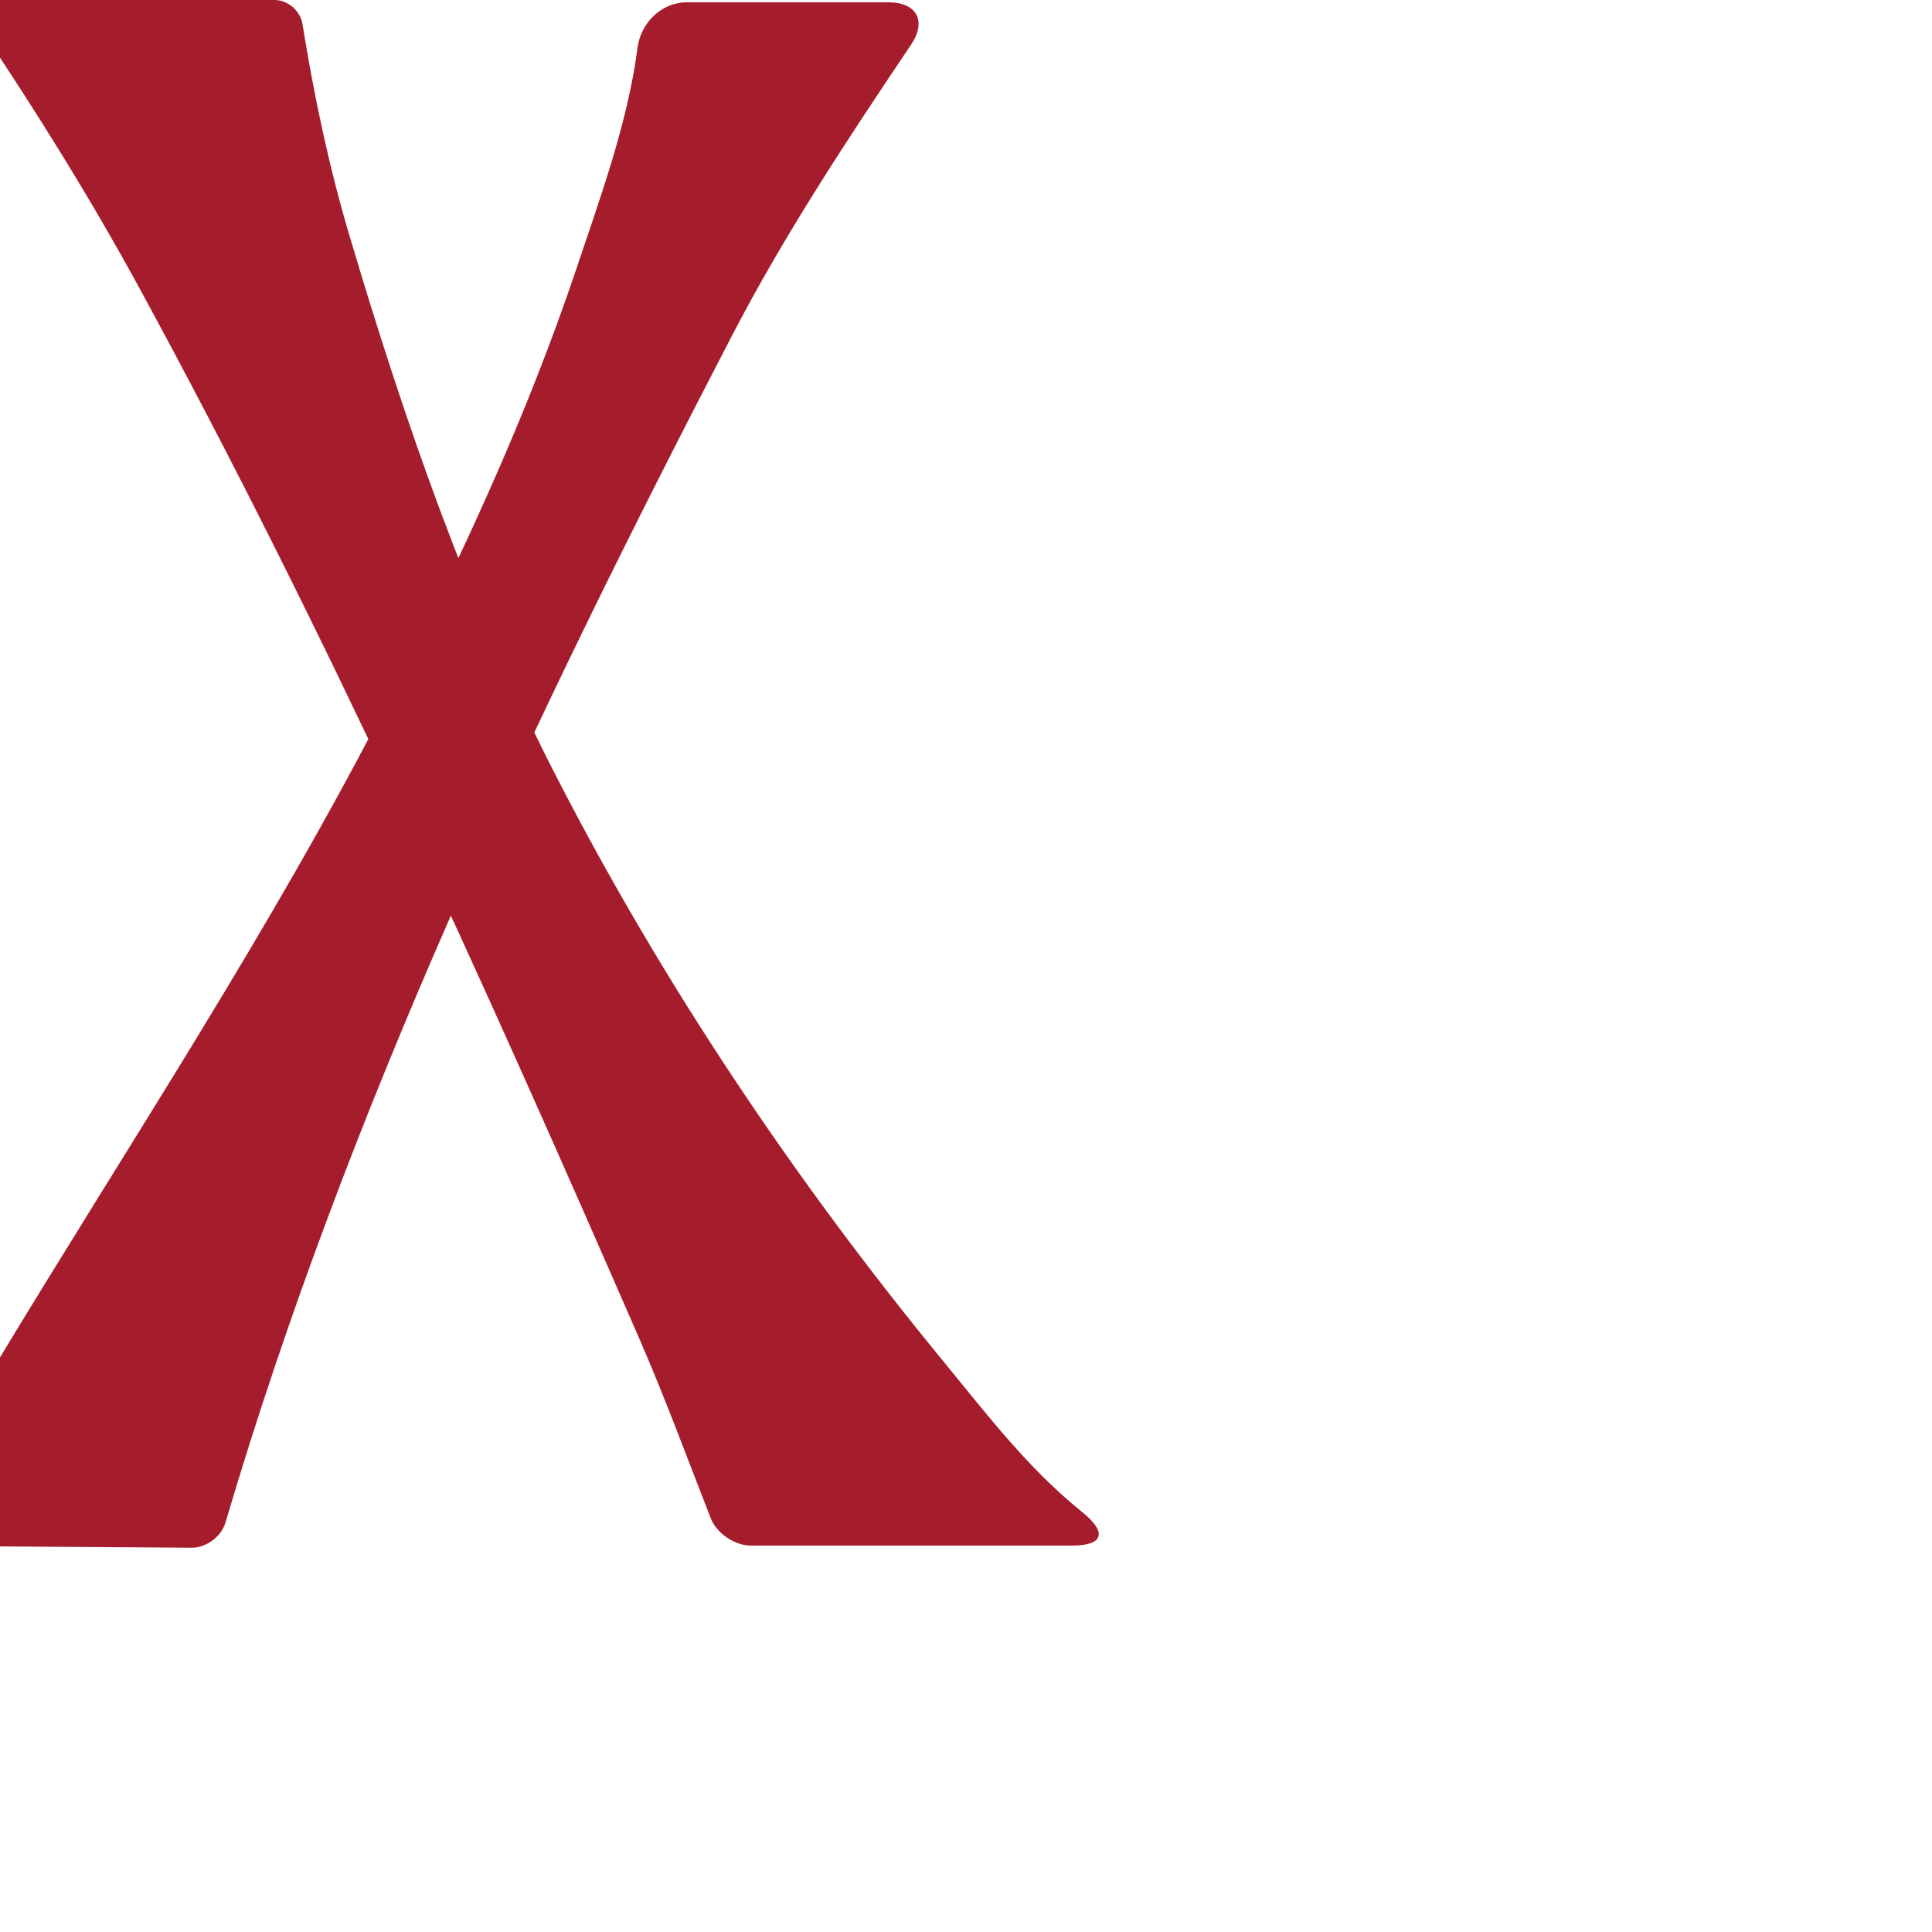
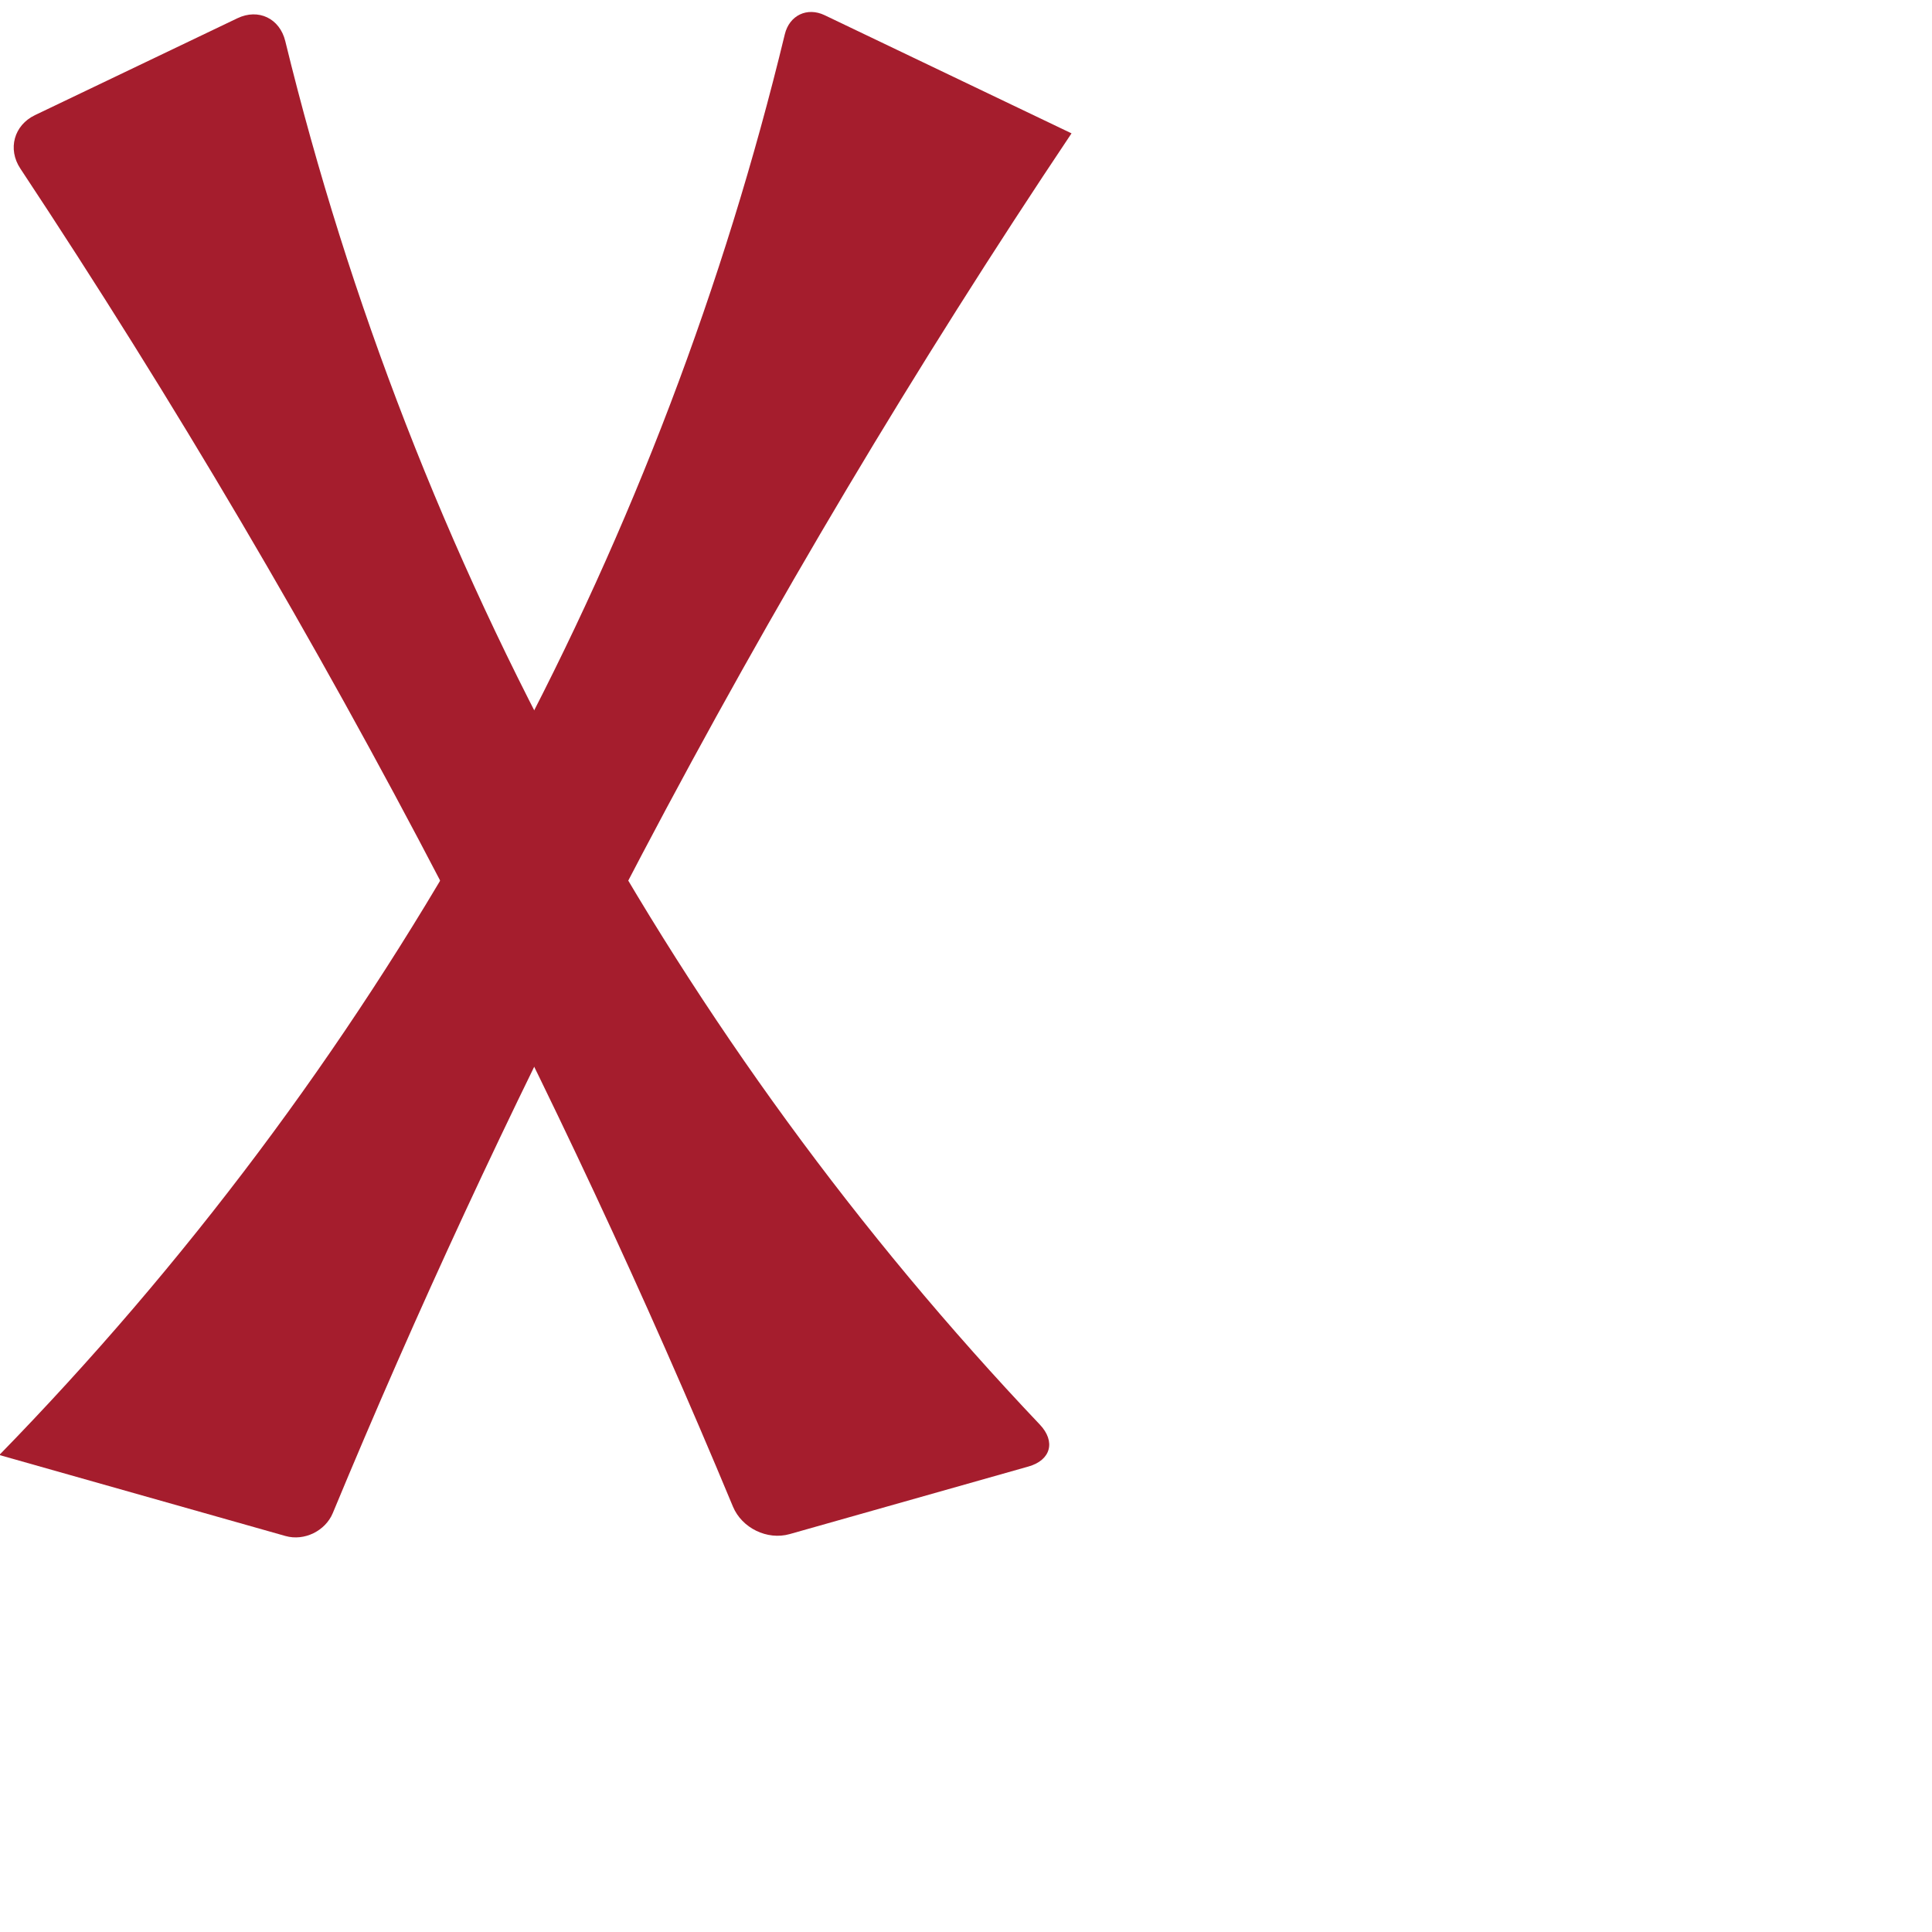
<svg xmlns="http://www.w3.org/2000/svg" xml:space="preserve" width="1000" height="1000" version="1.1" style="clip-rule:evenodd;fill-rule:evenodd;image-rendering:optimizeQuality;shape-rendering:geometricPrecision;text-rendering:geometricPrecision" viewBox="0 0 1000 1000" id="svg10">
  <defs id="defs4">
    <style type="text/css" id="style2">
   
    .fil0 {fill:#EF7F1A;fill-rule:nonzero}
   
  </style>
  </defs>
-   <path id="path853-3" style="clip-rule:evenodd;fill:#a51d2d;fill-rule:nonzero;stroke:none;stroke-width:1px;stroke-linecap:butt;stroke-linejoin:miter;stroke-opacity:1;image-rendering:optimizeQuality;shape-rendering:geometricPrecision;text-rendering:geometricPrecision" d="M 459.981,1.2 H 355.431 c -13.104,0 -23.799,10.66 -25.471,23.649 C 325.058,62.927 310.801,101.98 298.344,139.075 272.518,215.974 238.108,289.968 201.203,362.208 140.65,480.74 66.752,591.977 -2.036,705.928 c -15.014,24.871 -29.759,49.918 -45.293,74.467 -6.894,10.895 -2.22,19.678 10.673,19.767 l 135.897,0.944 c 7.53,0.052 15.32,-5.772 17.453,-12.994 C 179.875,574.122 276.262,371.311 378.879,173.728 406.06,121.394 438.652,72.036 471.612,23.061 479.741,10.983 474.541,1.2 459.981,1.2 Z M -11.57,12.454 c 29.976,44.588 58.443,90.24 84.125,137.401 95.9,176.101 178.299,359.408 258.434,543.221 13.3,30.507 24.753,61.781 36.88,92.777 C 370.93,793.678 380.281,800 388.685,800 h 166.077 c 16.549,0 18.366,-6.874 5.496,-17.259 C 531.768,759.752 511.046,732.313 488.379,704.729 411.529,611.207 343.297,509.565 287.945,401.916 242.198,312.945 209.225,217.487 180.768,121.576 170.168,85.852 162.471,49.257 156.564,12.424 155.464,5.568 149.01,0 142.066,0 H -4.961 c -8.306,0 -11.243,5.561 -6.609,12.454 z" />
+   <path id="path853-3" style="clip-rule:evenodd;fill:#a51d2d;fill-rule:nonzero;stroke:none;stroke-width:1px;stroke-linecap:butt;stroke-linejoin:miter;stroke-opacity:1;image-rendering:optimizeQuality;shape-rendering:geometricPrecision;text-rendering:geometricPrecision" d="m 532.33,759.065 -123.59,34.98 c -11.619,3.289 -24.743,-3.106 -29.38,-14.256 C 333.958,670.602 283.856,563.37 229.238,458.489 162.866,331.035 89.824,207.054 10.512,87.223 3.847,77.154 7.226,64.797 18.119,59.584 L 122.897,9.439 c 10.892,-5.213 21.897,0.106 24.761,11.837 32.894,134.726 83.528,265.114 150.208,386.716 65.527,119.5 146.537,230.497 240.343,329.362 8.312,8.76 5.74,18.422 -5.879,21.711 z" />
+   <path id="path853-3-3" style="clip-rule:evenodd;fill:#a51d2d;fill-rule:nonzero;stroke:none;stroke-width:1px;stroke-linecap:butt;stroke-linejoin:miter;stroke-opacity:1;image-rendering:optimizeQuality;shape-rendering:geometricPrecision;text-rendering:geometricPrecision" d="M 263.819,391.963 C 326.802,273.888 374.775,147.815 406.217,17.738 408.581,7.955 417.755,3.522 426.834,7.867 L 554.619,69.023 c -80.622,120.417 -154.889,245.089 -222.389,373.322 -4.688,8.906 -12.225,23.379 -16.834,32.326 -51.927,100.801 -99.694,203.745 -143.137,308.482 -3.856,9.296 -14.795,14.626 -24.479,11.885 L -0.353,753.11 C 95.661,654.684 178.797,543.712 246.295,423.92 c 4.941,-8.768 12.787,-23.077 17.523,-31.957 z" />
</svg>
